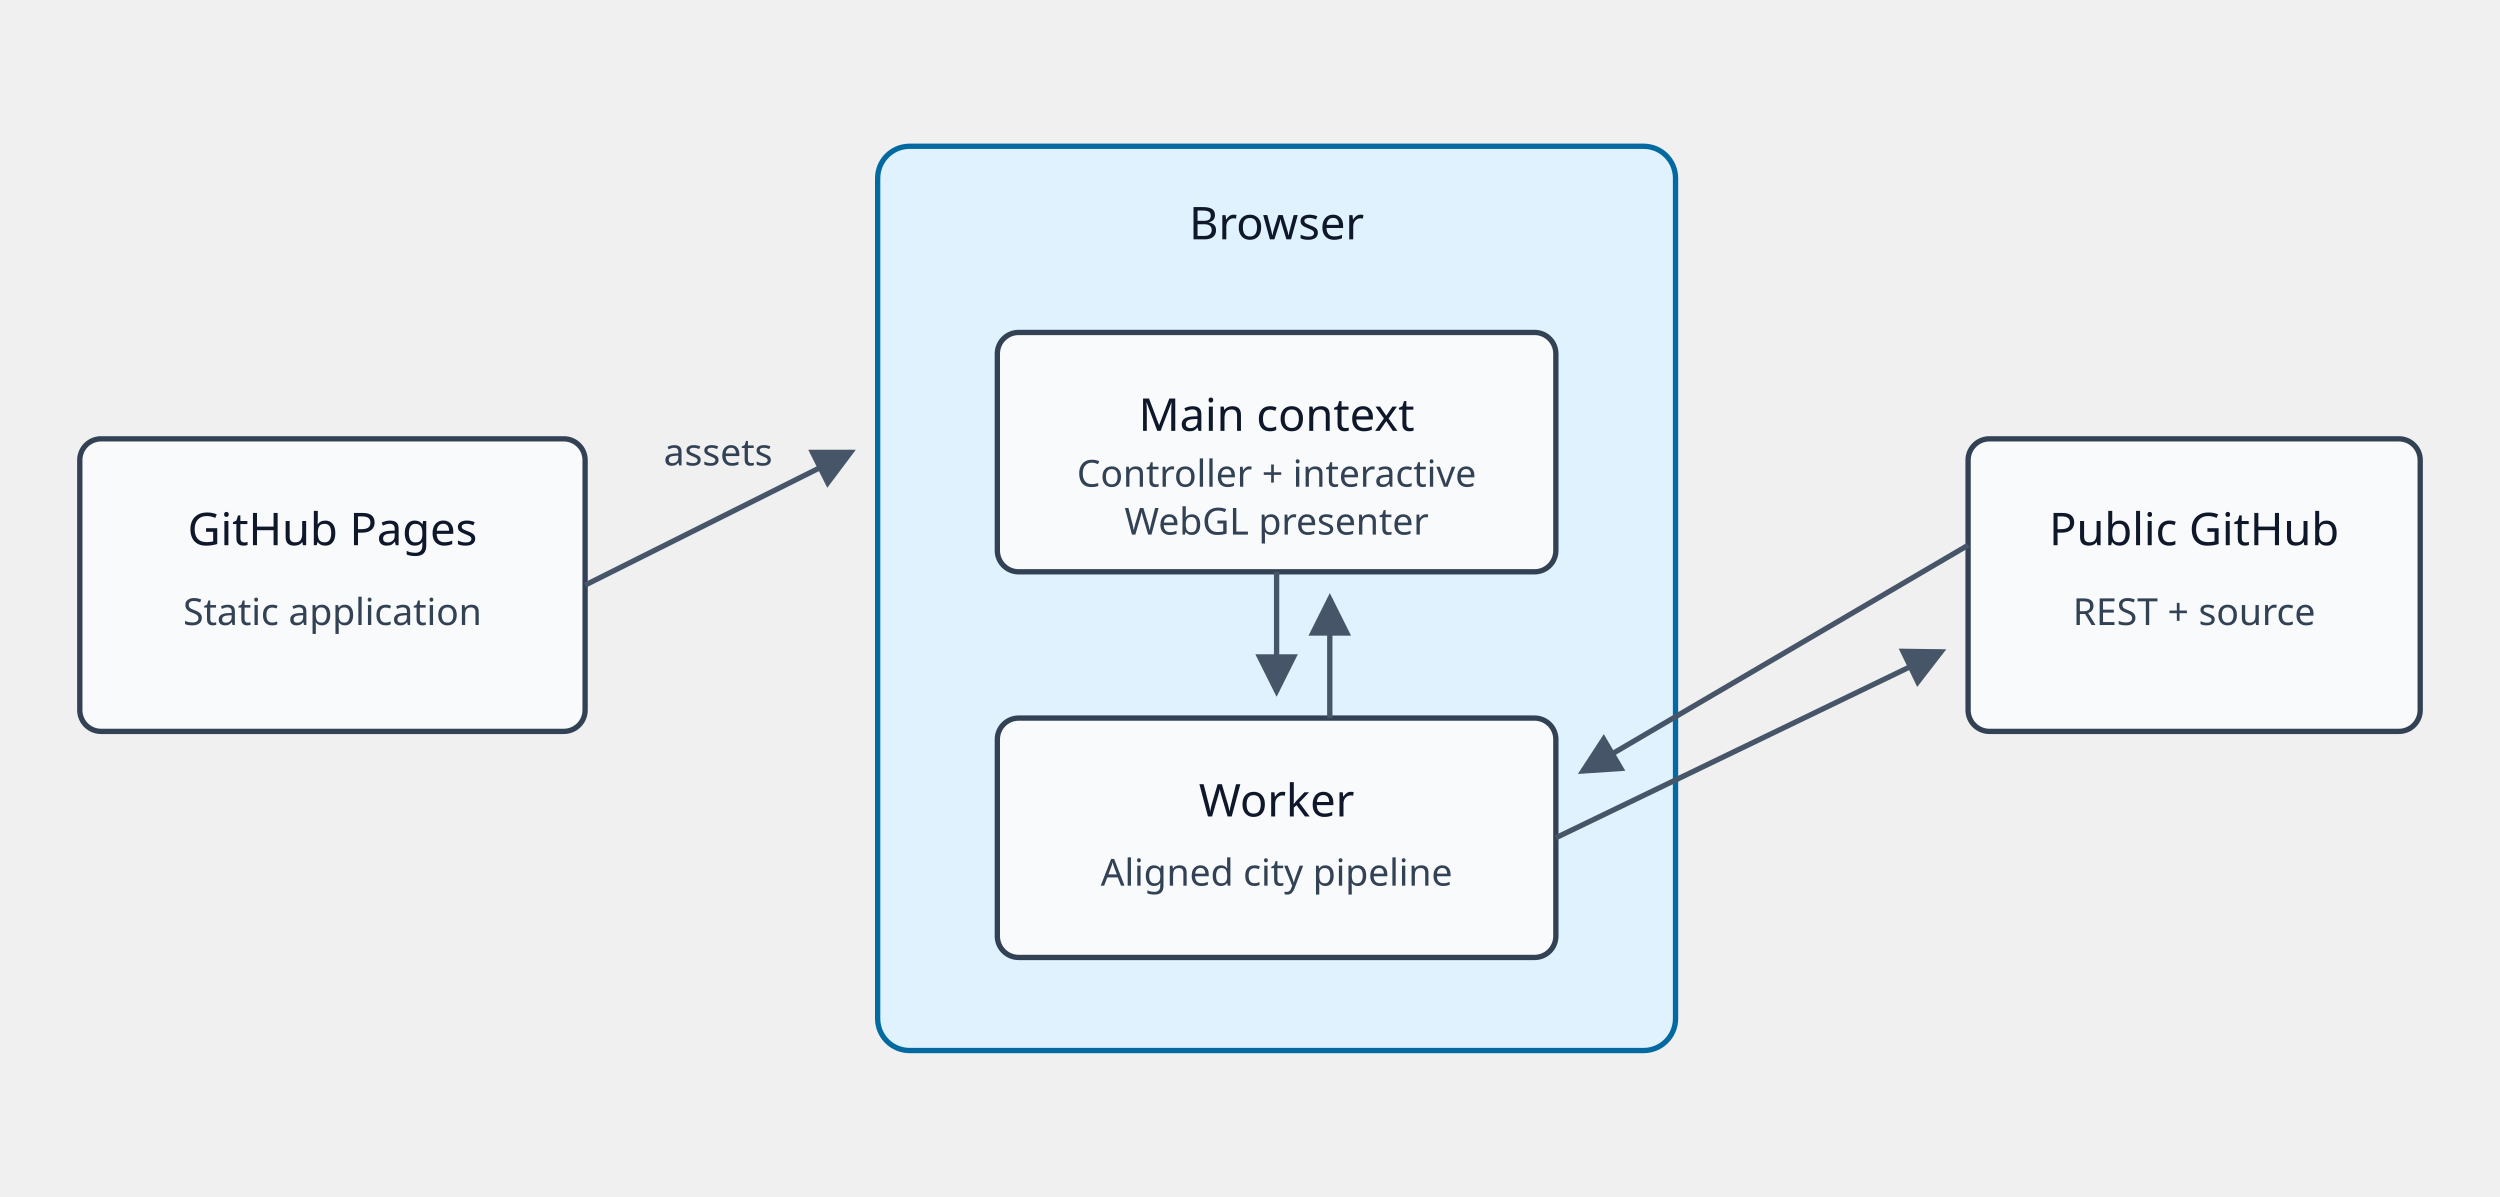
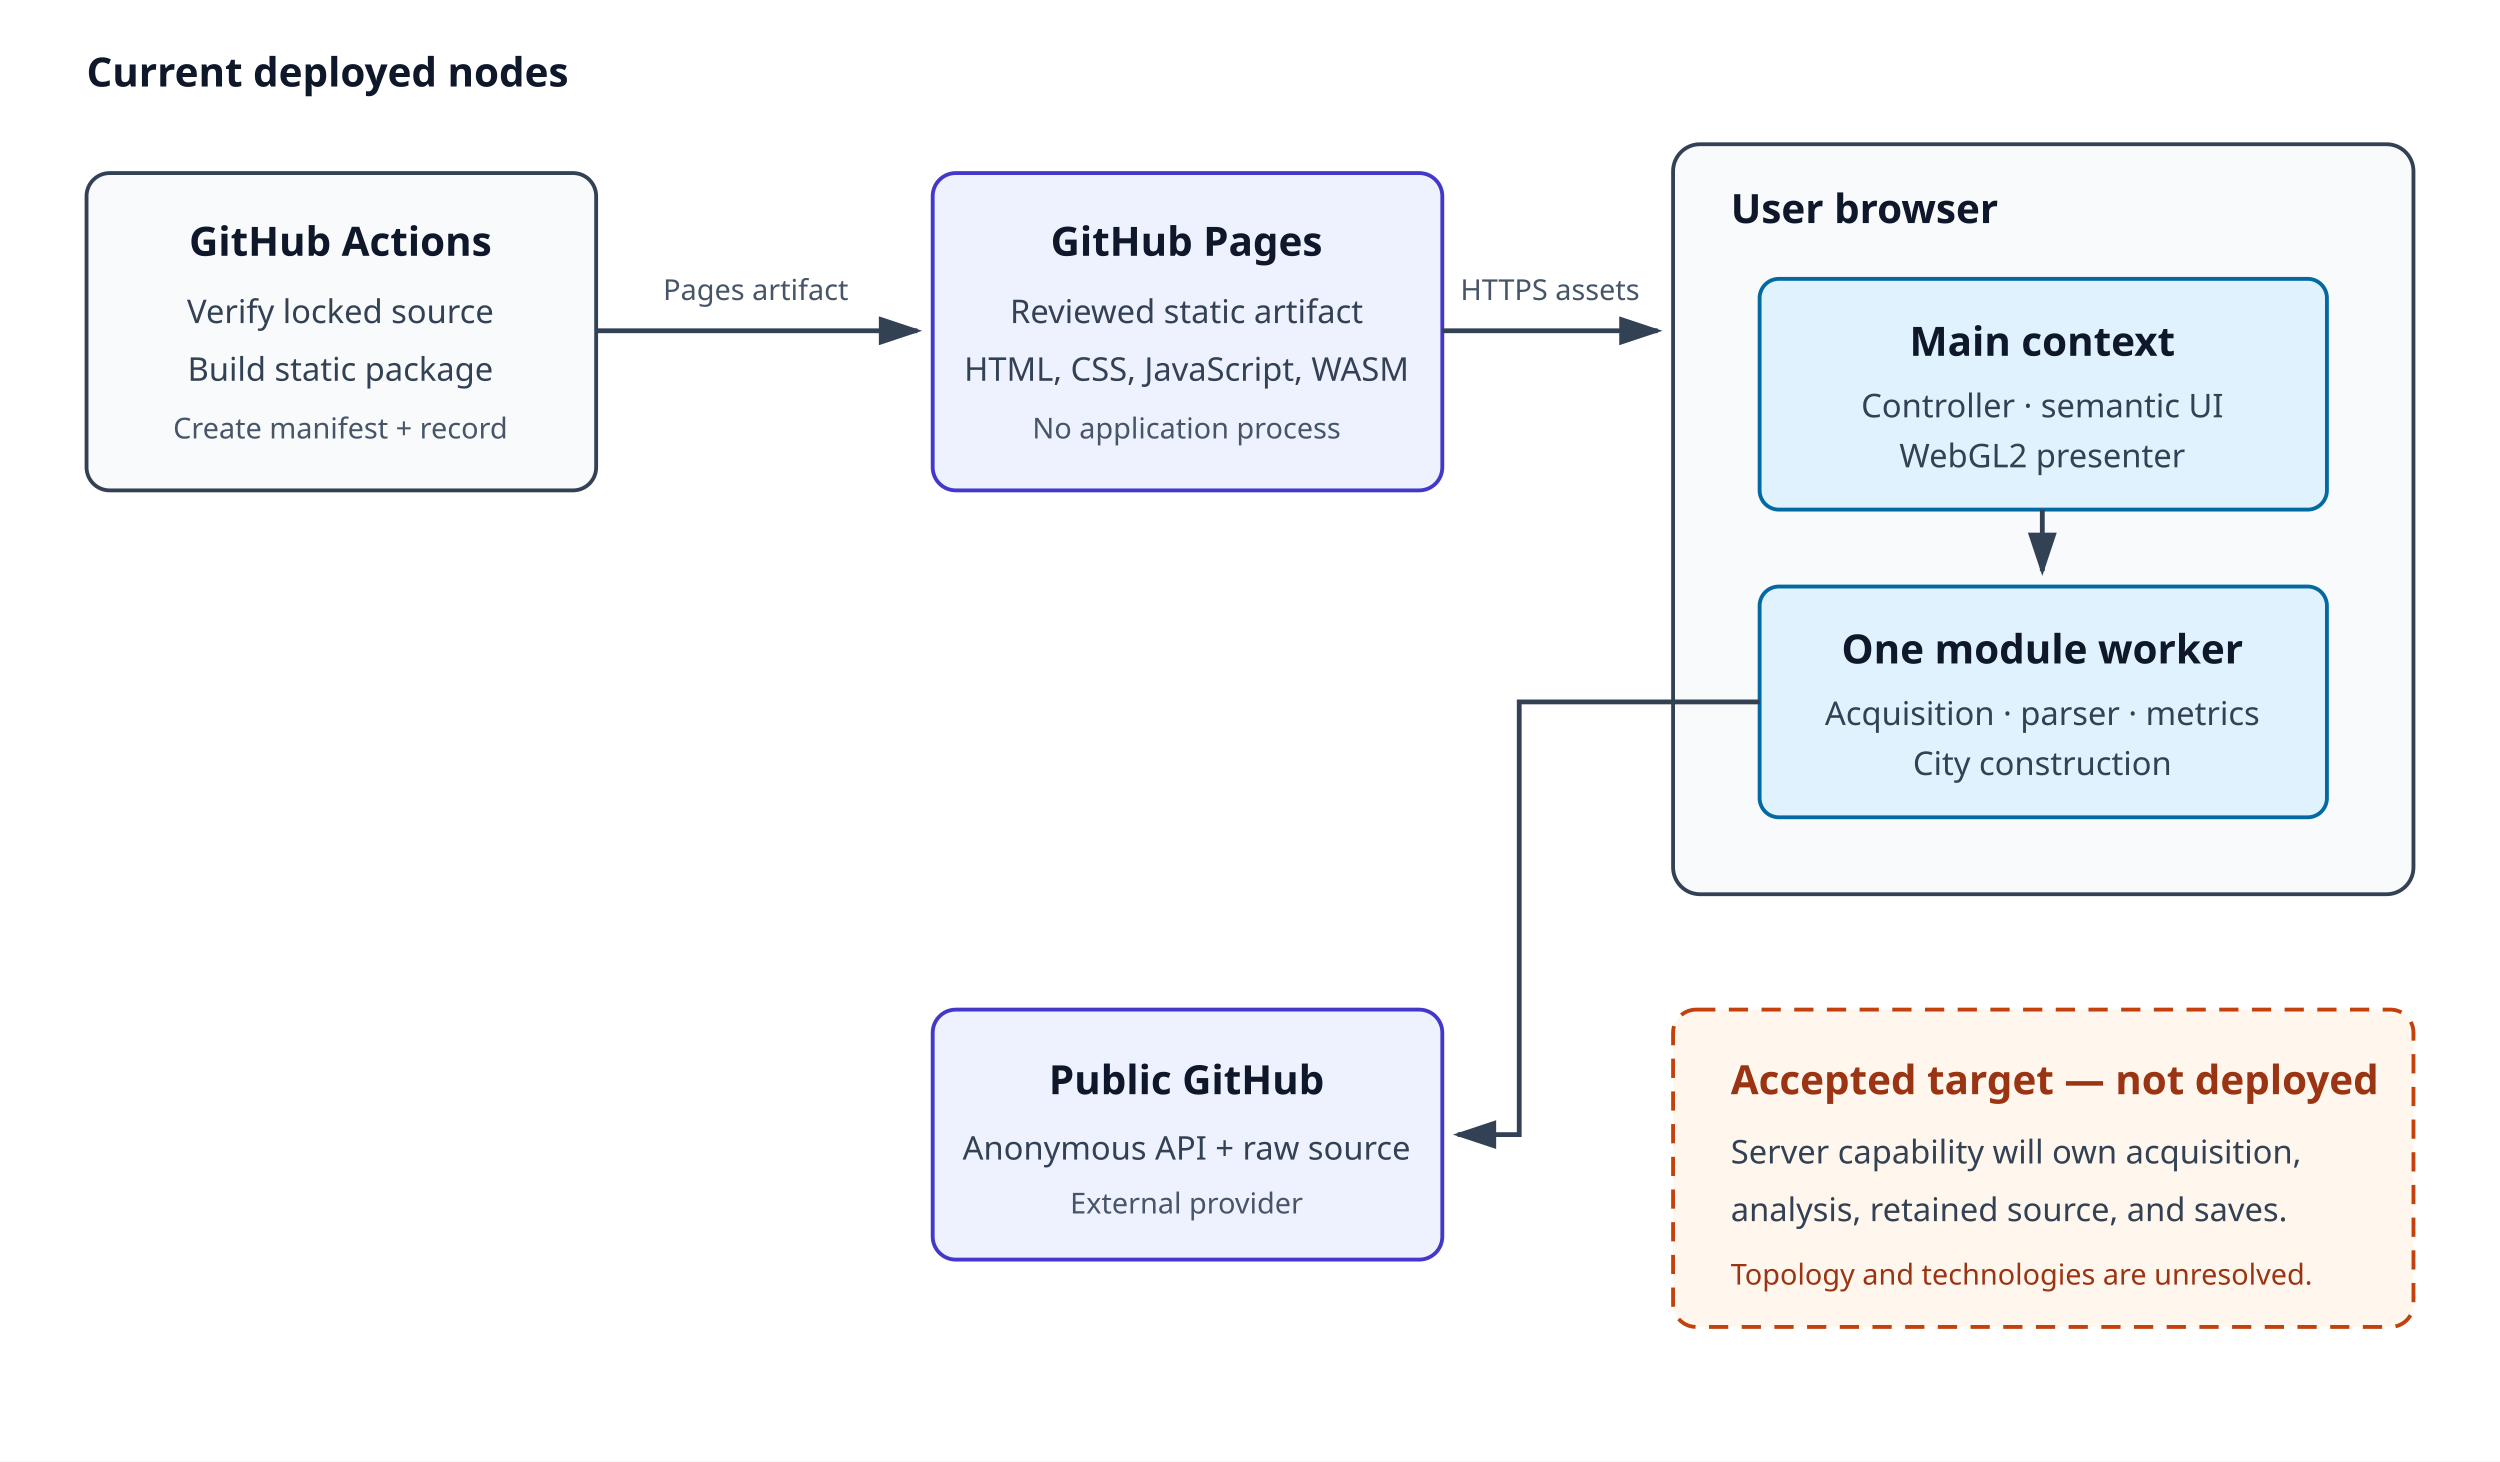
- <svg xmlns="http://www.w3.org/2000/svg" viewBox="0 0 940 450" role="img" aria-labelledby="title desc">
+ <svg xmlns="http://www.w3.org/2000/svg" viewBox="0 0 1300 760" role="img" aria-labelledby="title desc">
  <defs>
-     <marker id="arrow" markerWidth="8" markerHeight="8" refX="7" refY="4" orient="auto">
-       <path d="M0,0 L8,4 L0,8 Z" fill="#475569" />
+     <marker id="arrow" markerWidth="10" markerHeight="10" refX="8" refY="3" orient="auto" markerUnits="strokeWidth">
+       <path d="M0,0 L0,6 L9,3 z" fill="#334155" />
    </marker>
+     <style>.node{fill:#f8fafc;stroke:#334155;stroke-width:2}.external{fill:#eef2ff;stroke:#4338ca;stroke-width:2}.runtime{fill:#e0f2fe;stroke:#0369a1;stroke-width:2}.target{fill:#fff7ed;stroke:#c2410c;stroke-width:2;stroke-dasharray:10 7}.line{stroke:#334155;stroke-width:2.5;fill:none;marker-end:url(#arrow)}.label{font:600 21px system-ui,sans-serif;fill:#0f172a}.text{font:17px system-ui,sans-serif;fill:#334155}.small{font:15px system-ui,sans-serif;fill:#475569}.targetText{fill:#9a3412}</style>
  </defs>
-   <style>.n{fill:#f8fafc;stroke:#334155;stroke-width:2}.b{fill:#e0f2fe;stroke:#0369a1;stroke-width:2}.t{font:17px system-ui,sans-serif;fill:#0f172a;text-anchor:middle}.s{font:14px system-ui,sans-serif;fill:#334155;text-anchor:middle}.a{stroke:#475569;stroke-width:2;marker-end:url(#arrow)}</style>
-   <rect class="n" x="30" y="165" width="190" height="110" rx="8" />
-   <text class="t" x="125" y="205">GitHub Pages</text>
-   <text class="s" x="125" y="235">Static application</text>
-   <rect class="b" x="330" y="55" width="300" height="340" rx="12" />
-   <text class="t" x="480" y="90">Browser</text>
-   <rect class="n" x="375" y="125" width="210" height="90" rx="8" />
-   <text class="t" x="480" y="162">Main context</text>
-   <text class="s" x="480" y="183">Controller + interactive</text>
-   <text class="s" x="480" y="201">WebGL presenter</text>
-   <rect class="n" x="375" y="270" width="210" height="90" rx="8" />
-   <text class="t" x="480" y="307">Worker</text>
-   <text class="s" x="480" y="333">Aligned city pipeline</text>
-   <rect class="n" x="740" y="165" width="170" height="110" rx="8" />
-   <text class="t" x="825" y="205">Public GitHub</text>
-   <text class="s" x="825" y="235">REST + source</text>
-   <line class="a" x1="220" y1="220" x2="320" y2="170" />
-   <text class="s" x="270" y="175">assets</text>
-   <line class="a" x1="480" y1="215" x2="480" y2="260" />
-   <line class="a" x1="500" y1="270" x2="500" y2="225" />
-   <line class="a" x1="585" y1="315" x2="730" y2="245" />
-   <line class="a" x1="740" y1="205" x2="595" y2="290" />
+   <rect width="1300" height="760" fill="#fff" />
+   <text x="45" y="45" class="label">Current deployed nodes</text>
+   <rect x="45" y="90" width="265" height="165" rx="12" class="node" />
+   <text x="177" y="133" text-anchor="middle" class="label">GitHub Actions</text>
+   <text x="177" y="168" text-anchor="middle" class="text">Verify locked source</text>
+   <text x="177" y="198" text-anchor="middle" class="text">Build static package</text>
+   <text x="177" y="228" text-anchor="middle" class="small">Create manifest + record</text>
+   <rect x="485" y="90" width="265" height="165" rx="12" class="external" />
+   <text x="617" y="133" text-anchor="middle" class="label">GitHub Pages</text>
+   <text x="617" y="168" text-anchor="middle" class="text">Reviewed static artifact</text>
+   <text x="617" y="198" text-anchor="middle" class="text">HTML, CSS, JavaScript, WASM</text>
+   <text x="617" y="228" text-anchor="middle" class="small">No application process</text>
+   <rect x="870" y="75" width="385" height="390" rx="14" class="node" />
+   <text x="900" y="116" class="label">User browser</text>
+   <rect x="915" y="145" width="295" height="120" rx="10" class="runtime" />
+   <text x="1062" y="185" text-anchor="middle" class="label">Main context</text>
+   <text x="1062" y="217" text-anchor="middle" class="text">Controller · semantic UI</text>
+   <text x="1062" y="243" text-anchor="middle" class="text">WebGL2 presenter</text>
+   <rect x="915" y="305" width="295" height="120" rx="10" class="runtime" />
+   <text x="1062" y="345" text-anchor="middle" class="label">One module worker</text>
+   <text x="1062" y="377" text-anchor="middle" class="text">Acquisition · parser · metrics</text>
+   <text x="1062" y="403" text-anchor="middle" class="text">City construction</text>
+   <path d="M310 172 H477" class="line" />
+   <text x="393" y="156" text-anchor="middle" class="small">Pages artifact</text>
+   <path d="M750 172 H862" class="line" />
+   <text x="806" y="156" text-anchor="middle" class="small">HTTPS assets</text>
+   <path d="M1062 265 V297" class="line" />
+   <rect x="485" y="525" width="265" height="130" rx="12" class="external" />
+   <text x="617" y="569" text-anchor="middle" class="label">Public GitHub</text>
+   <text x="617" y="603" text-anchor="middle" class="text">Anonymous API + raw source</text>
+   <text x="617" y="631" text-anchor="middle" class="small">External provider</text>
+   <path d="M915 365 H790 V590 H758" class="line" />
+   <rect x="870" y="525" width="385" height="165" rx="12" class="target" />
+   <text x="900" y="569" class="label targetText">Accepted target — not deployed</text>
+   <text x="900" y="605" class="text">Server capability will own acquisition,</text>
+   <text x="900" y="635" class="text">analysis, retained source, and saves.</text>
+   <text x="900" y="668" class="small targetText">Topology and technologies are unresolved.</text>
</svg>
